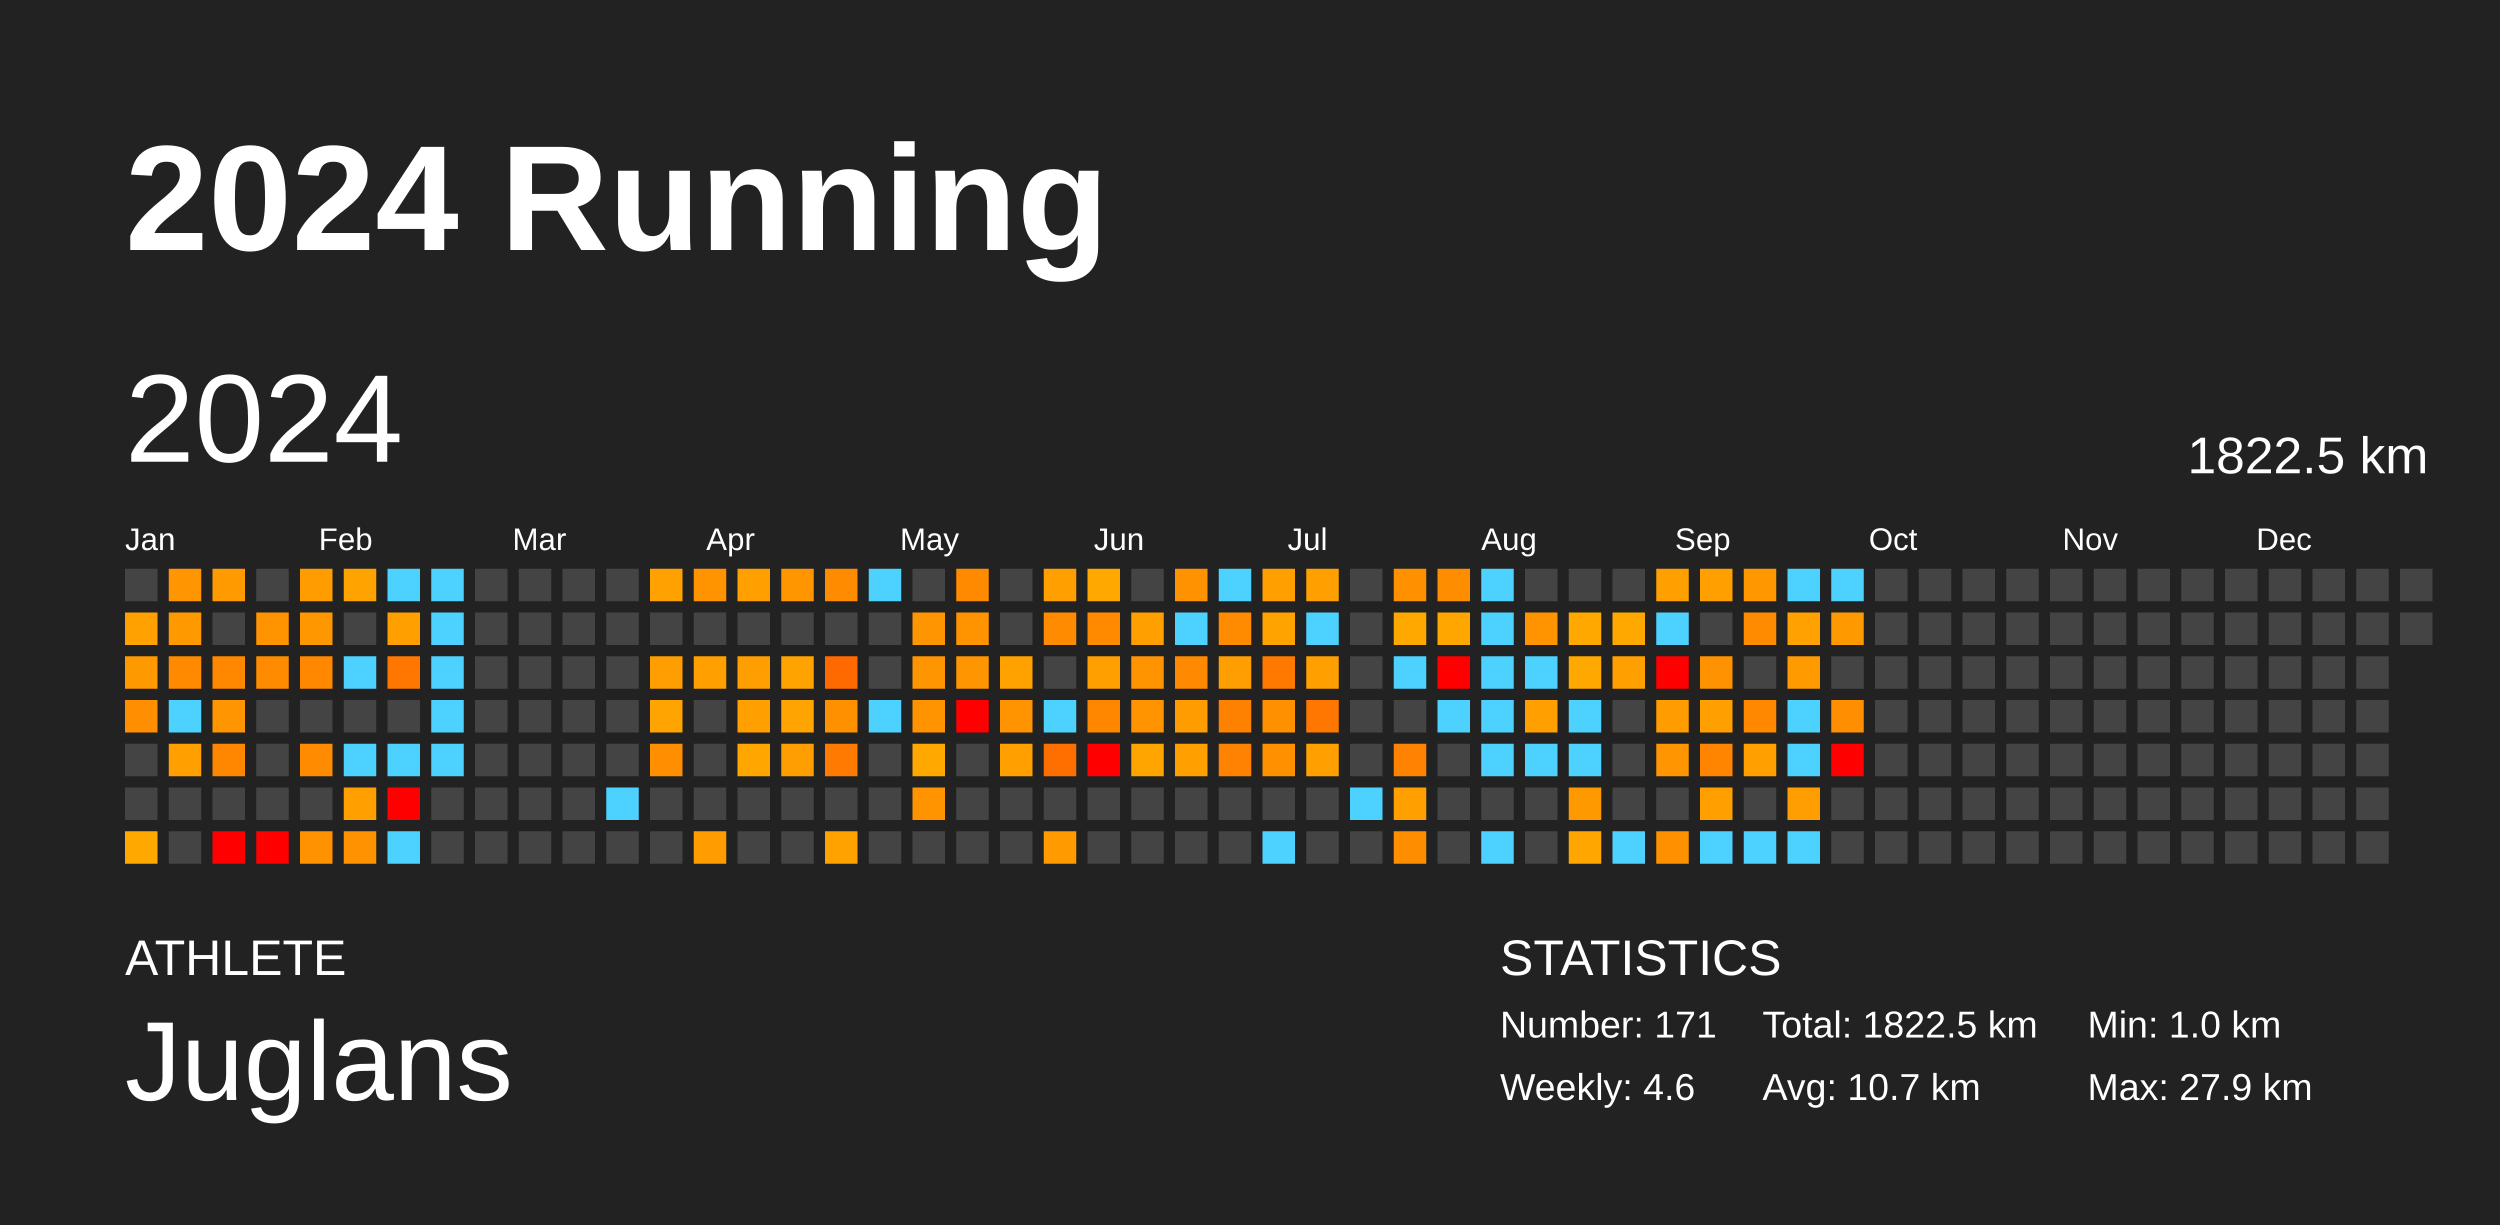
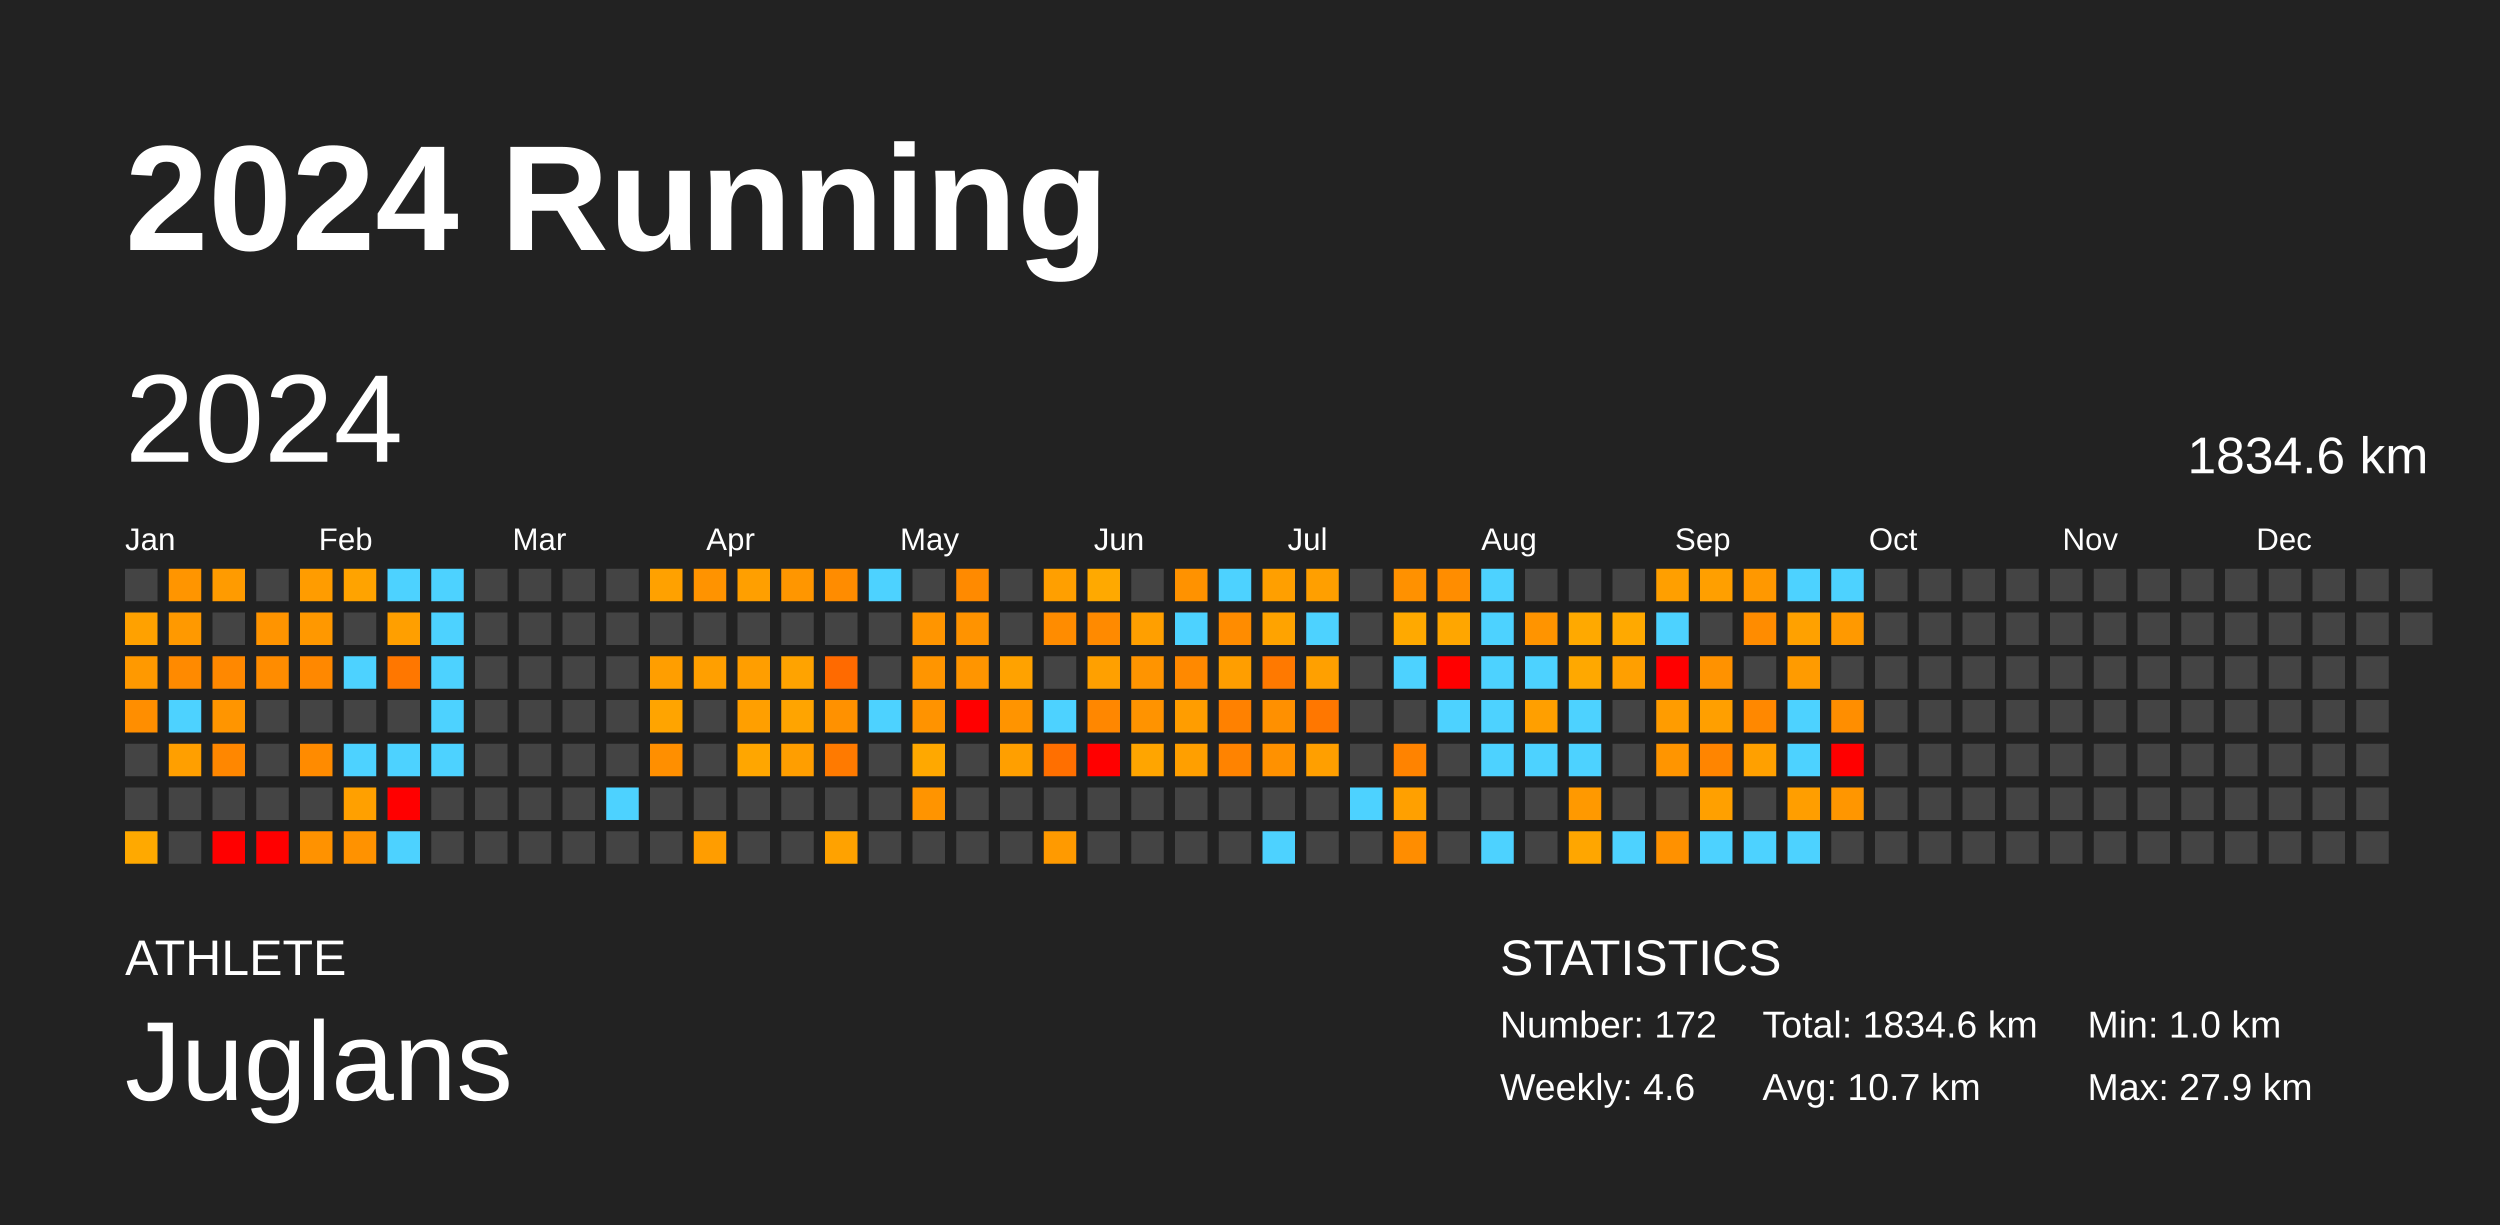
<svg xmlns="http://www.w3.org/2000/svg" baseProfile="full" height="98mm" version="1.1" viewBox="0,0,200,98" width="200mm">
  <defs />
  <rect fill="#222222" height="98" width="200" x="0" y="0" />
  <text fill="#FFFFFF" style="font-size:12px; font-family:Arial; font-weight:bold;" x="10" y="20">2024 Running</text>
  <text fill="#FFFFFF" style="font-size:4px; font-family:Arial" x="10" y="78">ATHLETE</text>
  <text fill="#FFFFFF" style="font-size:9px; font-family:Arial" x="10" y="88">Juglans</text>
  <text fill="#FFFFFF" style="font-size:4px; font-family:Arial" x="120" y="78">STATISTICS</text>
-   <text fill="#FFFFFF" style="font-size:3px; font-family:Arial" x="120" y="83">Number: 171</text>
+   <text fill="#FFFFFF" style="font-size:3px; font-family:Arial" x="120" y="83">Number: 172</text>
  <text fill="#FFFFFF" style="font-size:3px; font-family:Arial" x="120" y="88">Weekly: 4.6</text>
-   <text fill="#FFFFFF" style="font-size:3px; font-family:Arial" x="141" y="83">Total: 1822.5 km</text>
+   <text fill="#FFFFFF" style="font-size:3px; font-family:Arial" x="141" y="83">Total: 1834.6 km</text>
  <text fill="#FFFFFF" style="font-size:3px; font-family:Arial" x="141" y="88">Avg: 10.7 km</text>
  <text fill="#FFFFFF" style="font-size:3px; font-family:Arial" x="167" y="83">Min: 1.0 km</text>
  <text fill="#FFFFFF" style="font-size:3px; font-family:Arial" x="167" y="88">Max: 27.9 km</text>
  <text dominant-baseline="hanging" fill="#FFFFFF" style="font-size:10.0px; font-family:Arial;" x="10" y="30">2024</text>
-   <text dominant-baseline="hanging" fill="#FFFFFF" style="font-size:4.125px; font-family:Arial;" x="175" y="35">1822.5 km</text>
+   <text dominant-baseline="hanging" fill="#FFFFFF" style="font-size:4.125px; font-family:Arial;" x="175" y="35">1834.6 km</text>
  <text fill="#FFFFFF" style="font-size:2.5px; font-family:Arial" x="10.0" y="44">Jan</text>
  <text fill="#FFFFFF" style="font-size:2.5px; font-family:Arial" x="25.5" y="44">Feb</text>
  <text fill="#FFFFFF" style="font-size:2.5px; font-family:Arial" x="41.0" y="44">Mar</text>
  <text fill="#FFFFFF" style="font-size:2.5px; font-family:Arial" x="56.5" y="44">Apr</text>
  <text fill="#FFFFFF" style="font-size:2.5px; font-family:Arial" x="72.0" y="44">May</text>
  <text fill="#FFFFFF" style="font-size:2.5px; font-family:Arial" x="87.5" y="44">Jun</text>
  <text fill="#FFFFFF" style="font-size:2.5px; font-family:Arial" x="103.0" y="44">Jul</text>
  <text fill="#FFFFFF" style="font-size:2.5px; font-family:Arial" x="118.5" y="44">Aug</text>
  <text fill="#FFFFFF" style="font-size:2.5px; font-family:Arial" x="134.0" y="44">Sep</text>
  <text fill="#FFFFFF" style="font-size:2.5px; font-family:Arial" x="149.5" y="44">Oct</text>
  <text fill="#FFFFFF" style="font-size:2.5px; font-family:Arial" x="165.0" y="44">Nov</text>
  <text fill="#FFFFFF" style="font-size:2.5px; font-family:Arial" x="180.5" y="44">Dec</text>
  <rect fill="#444444" height="2.6" width="2.6" x="10.0" y="45.5" />
  <rect fill="#ffa100" height="2.6" width="2.6" x="10.0" y="49.0" />
  <rect fill="#ff9900" height="2.6" width="2.6" x="10.0" y="52.5" />
  <rect fill="#ff8e00" height="2.6" width="2.6" x="10.0" y="56.0" />
  <rect fill="#444444" height="2.6" width="2.6" x="10.0" y="59.5" />
  <rect fill="#444444" height="2.6" width="2.6" x="10.0" y="63.0" />
  <rect fill="#ffa900" height="2.6" width="2.6" x="10.0" y="66.5" />
  <rect fill="#ff9500" height="2.6" width="2.6" x="13.5" y="45.5" />
  <rect fill="#ff9900" height="2.6" width="2.6" x="13.5" y="49.0" />
  <rect fill="#ff8a00" height="2.6" width="2.6" x="13.5" y="52.5" />
  <rect fill="#4dd2ff" height="2.6" width="2.6" x="13.5" y="56.0" />
  <rect fill="#ff9f00" height="2.6" width="2.6" x="13.5" y="59.5" />
  <rect fill="#444444" height="2.6" width="2.6" x="13.5" y="63.0" />
  <rect fill="#444444" height="2.6" width="2.6" x="13.5" y="66.5" />
  <rect fill="#ff9b00" height="2.6" width="2.6" x="17.0" y="45.5" />
  <rect fill="#444444" height="2.6" width="2.6" x="17.0" y="49.0" />
  <rect fill="#ff8800" height="2.6" width="2.6" x="17.0" y="52.5" />
  <rect fill="#ff9500" height="2.6" width="2.6" x="17.0" y="56.0" />
  <rect fill="#ff8700" height="2.6" width="2.6" x="17.0" y="59.5" />
  <rect fill="#444444" height="2.6" width="2.6" x="17.0" y="63.0" />
  <rect fill="red" height="2.6" width="2.6" x="17.0" y="66.5" />
  <rect fill="#444444" height="2.6" width="2.6" x="20.5" y="45.5" />
  <rect fill="#ff9400" height="2.6" width="2.6" x="20.5" y="49.0" />
  <rect fill="#ff8c00" height="2.6" width="2.6" x="20.5" y="52.5" />
  <rect fill="#444444" height="2.6" width="2.6" x="20.5" y="56.0" />
  <rect fill="#444444" height="2.6" width="2.6" x="20.5" y="59.5" />
  <rect fill="#444444" height="2.6" width="2.6" x="20.5" y="63.0" />
  <rect fill="red" height="2.6" width="2.6" x="20.5" y="66.5" />
  <rect fill="#ff9c00" height="2.6" width="2.6" x="24.0" y="45.5" />
  <rect fill="#ff9800" height="2.6" width="2.6" x="24.0" y="49.0" />
  <rect fill="#ff8800" height="2.6" width="2.6" x="24.0" y="52.5" />
  <rect fill="#444444" height="2.6" width="2.6" x="24.0" y="56.0" />
  <rect fill="#ff8b00" height="2.6" width="2.6" x="24.0" y="59.5" />
  <rect fill="#444444" height="2.6" width="2.6" x="24.0" y="63.0" />
  <rect fill="#ff9200" height="2.6" width="2.6" x="24.0" y="66.5" />
  <rect fill="#ffa300" height="2.6" width="2.6" x="27.5" y="45.5" />
  <rect fill="#444444" height="2.6" width="2.6" x="27.5" y="49.0" />
  <rect fill="#4dd2ff" height="2.6" width="2.6" x="27.5" y="52.5" />
  <rect fill="#444444" height="2.6" width="2.6" x="27.5" y="56.0" />
  <rect fill="#4dd2ff" height="2.6" width="2.6" x="27.5" y="59.5" />
  <rect fill="#ffa000" height="2.6" width="2.6" x="27.5" y="63.0" />
  <rect fill="#ff9200" height="2.6" width="2.6" x="27.5" y="66.5" />
  <rect fill="#4dd2ff" height="2.6" width="2.6" x="31.0" y="45.5" />
  <rect fill="#ff9f00" height="2.6" width="2.6" x="31.0" y="49.0" />
  <rect fill="#ff7700" height="2.6" width="2.6" x="31.0" y="52.5" />
  <rect fill="#444444" height="2.6" width="2.6" x="31.0" y="56.0" />
  <rect fill="#4dd2ff" height="2.6" width="2.6" x="31.0" y="59.5" />
  <rect fill="red" height="2.6" width="2.6" x="31.0" y="63.0" />
  <rect fill="#4dd2ff" height="2.6" width="2.6" x="31.0" y="66.5" />
  <rect fill="#4dd2ff" height="2.6" width="2.6" x="34.5" y="45.5" />
  <rect fill="#4dd2ff" height="2.6" width="2.6" x="34.5" y="49.0" />
  <rect fill="#4dd2ff" height="2.6" width="2.6" x="34.5" y="52.5" />
  <rect fill="#4dd2ff" height="2.6" width="2.6" x="34.5" y="56.0" />
  <rect fill="#4dd2ff" height="2.6" width="2.6" x="34.5" y="59.5" />
  <rect fill="#444444" height="2.6" width="2.6" x="34.5" y="63.0" />
  <rect fill="#444444" height="2.6" width="2.6" x="34.5" y="66.5" />
  <rect fill="#444444" height="2.6" width="2.6" x="38.0" y="45.5" />
  <rect fill="#444444" height="2.6" width="2.6" x="38.0" y="49.0" />
  <rect fill="#444444" height="2.6" width="2.6" x="38.0" y="52.5" />
  <rect fill="#444444" height="2.6" width="2.6" x="38.0" y="56.0" />
  <rect fill="#444444" height="2.6" width="2.6" x="38.0" y="59.5" />
  <rect fill="#444444" height="2.6" width="2.6" x="38.0" y="63.0" />
  <rect fill="#444444" height="2.6" width="2.6" x="38.0" y="66.5" />
  <rect fill="#444444" height="2.6" width="2.6" x="41.5" y="45.5" />
  <rect fill="#444444" height="2.6" width="2.6" x="41.5" y="49.0" />
  <rect fill="#444444" height="2.6" width="2.6" x="41.5" y="52.5" />
  <rect fill="#444444" height="2.6" width="2.6" x="41.5" y="56.0" />
  <rect fill="#444444" height="2.6" width="2.6" x="41.5" y="59.5" />
  <rect fill="#444444" height="2.6" width="2.6" x="41.5" y="63.0" />
  <rect fill="#444444" height="2.6" width="2.6" x="41.5" y="66.5" />
  <rect fill="#444444" height="2.6" width="2.6" x="45.0" y="45.5" />
  <rect fill="#444444" height="2.6" width="2.6" x="45.0" y="49.0" />
  <rect fill="#444444" height="2.6" width="2.6" x="45.0" y="52.5" />
  <rect fill="#444444" height="2.6" width="2.6" x="45.0" y="56.0" />
  <rect fill="#444444" height="2.6" width="2.6" x="45.0" y="59.5" />
  <rect fill="#444444" height="2.6" width="2.6" x="45.0" y="63.0" />
  <rect fill="#444444" height="2.6" width="2.6" x="45.0" y="66.5" />
  <rect fill="#444444" height="2.6" width="2.6" x="48.5" y="45.5" />
  <rect fill="#444444" height="2.6" width="2.6" x="48.5" y="49.0" />
  <rect fill="#444444" height="2.6" width="2.6" x="48.5" y="52.5" />
  <rect fill="#444444" height="2.6" width="2.6" x="48.5" y="56.0" />
  <rect fill="#444444" height="2.6" width="2.6" x="48.5" y="59.5" />
  <rect fill="#4dd2ff" height="2.6" width="2.6" x="48.5" y="63.0" />
  <rect fill="#444444" height="2.6" width="2.6" x="48.5" y="66.5" />
  <rect fill="#ffa100" height="2.6" width="2.6" x="52.0" y="45.5" />
  <rect fill="#444444" height="2.6" width="2.6" x="52.0" y="49.0" />
  <rect fill="#ff9e00" height="2.6" width="2.6" x="52.0" y="52.5" />
  <rect fill="#ffa400" height="2.6" width="2.6" x="52.0" y="56.0" />
  <rect fill="#ff8f00" height="2.6" width="2.6" x="52.0" y="59.5" />
  <rect fill="#444444" height="2.6" width="2.6" x="52.0" y="63.0" />
  <rect fill="#444444" height="2.6" width="2.6" x="52.0" y="66.5" />
  <rect fill="#ff9300" height="2.6" width="2.6" x="55.5" y="45.5" />
  <rect fill="#444444" height="2.6" width="2.6" x="55.5" y="49.0" />
  <rect fill="#ff9f00" height="2.6" width="2.6" x="55.5" y="52.5" />
  <rect fill="#444444" height="2.6" width="2.6" x="55.5" y="56.0" />
  <rect fill="#444444" height="2.6" width="2.6" x="55.5" y="59.5" />
  <rect fill="#444444" height="2.6" width="2.6" x="55.5" y="63.0" />
  <rect fill="#ff9d00" height="2.6" width="2.6" x="55.5" y="66.5" />
  <rect fill="#ff9f00" height="2.6" width="2.6" x="59.0" y="45.5" />
  <rect fill="#444444" height="2.6" width="2.6" x="59.0" y="49.0" />
  <rect fill="#ff9e00" height="2.6" width="2.6" x="59.0" y="52.5" />
  <rect fill="#ff9f00" height="2.6" width="2.6" x="59.0" y="56.0" />
  <rect fill="#ffa600" height="2.6" width="2.6" x="59.0" y="59.5" />
  <rect fill="#444444" height="2.6" width="2.6" x="59.0" y="63.0" />
  <rect fill="#444444" height="2.6" width="2.6" x="59.0" y="66.5" />
  <rect fill="#ff9600" height="2.6" width="2.6" x="62.5" y="45.5" />
  <rect fill="#444444" height="2.6" width="2.6" x="62.5" y="49.0" />
  <rect fill="#ffa300" height="2.6" width="2.6" x="62.5" y="52.5" />
  <rect fill="#ffa400" height="2.6" width="2.6" x="62.5" y="56.0" />
  <rect fill="#ff9e00" height="2.6" width="2.6" x="62.5" y="59.5" />
  <rect fill="#444444" height="2.6" width="2.6" x="62.5" y="63.0" />
  <rect fill="#444444" height="2.6" width="2.6" x="62.5" y="66.5" />
  <rect fill="#ff8c00" height="2.6" width="2.6" x="66.0" y="45.5" />
  <rect fill="#444444" height="2.6" width="2.6" x="66.0" y="49.0" />
  <rect fill="#ff6a00" height="2.6" width="2.6" x="66.0" y="52.5" />
  <rect fill="#ff9100" height="2.6" width="2.6" x="66.0" y="56.0" />
  <rect fill="#ff7a00" height="2.6" width="2.6" x="66.0" y="59.5" />
  <rect fill="#444444" height="2.6" width="2.6" x="66.0" y="63.0" />
  <rect fill="#ffa200" height="2.6" width="2.6" x="66.0" y="66.5" />
  <rect fill="#4dd2ff" height="2.6" width="2.6" x="69.5" y="45.5" />
  <rect fill="#444444" height="2.6" width="2.6" x="69.5" y="49.0" />
  <rect fill="#444444" height="2.6" width="2.6" x="69.5" y="52.5" />
  <rect fill="#4dd2ff" height="2.6" width="2.6" x="69.5" y="56.0" />
  <rect fill="#444444" height="2.6" width="2.6" x="69.5" y="59.5" />
  <rect fill="#444444" height="2.6" width="2.6" x="69.5" y="63.0" />
  <rect fill="#444444" height="2.6" width="2.6" x="69.5" y="66.5" />
  <rect fill="#444444" height="2.6" width="2.6" x="73.0" y="45.5" />
  <rect fill="#ff9500" height="2.6" width="2.6" x="73.0" y="49.0" />
  <rect fill="#ff9500" height="2.6" width="2.6" x="73.0" y="52.5" />
  <rect fill="#ff9300" height="2.6" width="2.6" x="73.0" y="56.0" />
  <rect fill="#ffa800" height="2.6" width="2.6" x="73.0" y="59.5" />
  <rect fill="#ff9400" height="2.6" width="2.6" x="73.0" y="63.0" />
  <rect fill="#444444" height="2.6" width="2.6" x="73.0" y="66.5" />
  <rect fill="#ff8a00" height="2.6" width="2.6" x="76.5" y="45.5" />
  <rect fill="#ff9300" height="2.6" width="2.6" x="76.5" y="49.0" />
  <rect fill="#ff9500" height="2.6" width="2.6" x="76.5" y="52.5" />
  <rect fill="red" height="2.6" width="2.6" x="76.5" y="56.0" />
  <rect fill="#444444" height="2.6" width="2.6" x="76.5" y="59.5" />
  <rect fill="#444444" height="2.6" width="2.6" x="76.5" y="63.0" />
  <rect fill="#444444" height="2.6" width="2.6" x="76.5" y="66.5" />
  <rect fill="#444444" height="2.6" width="2.6" x="80.0" y="45.5" />
  <rect fill="#444444" height="2.6" width="2.6" x="80.0" y="49.0" />
  <rect fill="#ffa200" height="2.6" width="2.6" x="80.0" y="52.5" />
  <rect fill="#ff9400" height="2.6" width="2.6" x="80.0" y="56.0" />
  <rect fill="#ff9f00" height="2.6" width="2.6" x="80.0" y="59.5" />
  <rect fill="#444444" height="2.6" width="2.6" x="80.0" y="63.0" />
  <rect fill="#444444" height="2.6" width="2.6" x="80.0" y="66.5" />
  <rect fill="#ff9f00" height="2.6" width="2.6" x="83.5" y="45.5" />
  <rect fill="#ff8c00" height="2.6" width="2.6" x="83.5" y="49.0" />
  <rect fill="#444444" height="2.6" width="2.6" x="83.5" y="52.5" />
  <rect fill="#4dd2ff" height="2.6" width="2.6" x="83.5" y="56.0" />
  <rect fill="#ff6f00" height="2.6" width="2.6" x="83.5" y="59.5" />
  <rect fill="#444444" height="2.6" width="2.6" x="83.5" y="63.0" />
  <rect fill="#ff9a00" height="2.6" width="2.6" x="83.5" y="66.5" />
  <rect fill="#ffa900" height="2.6" width="2.6" x="87.0" y="45.5" />
  <rect fill="#ff8a00" height="2.6" width="2.6" x="87.0" y="49.0" />
  <rect fill="#ffa000" height="2.6" width="2.6" x="87.0" y="52.5" />
  <rect fill="#ff8700" height="2.6" width="2.6" x="87.0" y="56.0" />
  <rect fill="red" height="2.6" width="2.6" x="87.0" y="59.5" />
  <rect fill="#444444" height="2.6" width="2.6" x="87.0" y="63.0" />
  <rect fill="#444444" height="2.6" width="2.6" x="87.0" y="66.5" />
  <rect fill="#444444" height="2.6" width="2.6" x="90.5" y="45.5" />
  <rect fill="#ff9f00" height="2.6" width="2.6" x="90.5" y="49.0" />
  <rect fill="#ff9400" height="2.6" width="2.6" x="90.5" y="52.5" />
  <rect fill="#ff9300" height="2.6" width="2.6" x="90.5" y="56.0" />
  <rect fill="#ffa500" height="2.6" width="2.6" x="90.5" y="59.5" />
  <rect fill="#444444" height="2.6" width="2.6" x="90.5" y="63.0" />
  <rect fill="#444444" height="2.6" width="2.6" x="90.5" y="66.5" />
  <rect fill="#ff9200" height="2.6" width="2.6" x="94.0" y="45.5" />
  <rect fill="#4dd2ff" height="2.6" width="2.6" x="94.0" y="49.0" />
  <rect fill="#ff8900" height="2.6" width="2.6" x="94.0" y="52.5" />
  <rect fill="#ff9d00" height="2.6" width="2.6" x="94.0" y="56.0" />
  <rect fill="#ff9f00" height="2.6" width="2.6" x="94.0" y="59.5" />
  <rect fill="#444444" height="2.6" width="2.6" x="94.0" y="63.0" />
  <rect fill="#444444" height="2.6" width="2.6" x="94.0" y="66.5" />
  <rect fill="#4dd2ff" height="2.6" width="2.6" x="97.5" y="45.5" />
  <rect fill="#ff8c00" height="2.6" width="2.6" x="97.5" y="49.0" />
  <rect fill="#ff9e00" height="2.6" width="2.6" x="97.5" y="52.5" />
  <rect fill="#ff8100" height="2.6" width="2.6" x="97.5" y="56.0" />
  <rect fill="#ff8300" height="2.6" width="2.6" x="97.5" y="59.5" />
  <rect fill="#444444" height="2.6" width="2.6" x="97.5" y="63.0" />
  <rect fill="#444444" height="2.6" width="2.6" x="97.5" y="66.5" />
  <rect fill="#ff9f00" height="2.6" width="2.6" x="101.0" y="45.5" />
  <rect fill="#ffa300" height="2.6" width="2.6" x="101.0" y="49.0" />
  <rect fill="#ff7900" height="2.6" width="2.6" x="101.0" y="52.5" />
  <rect fill="#ff9000" height="2.6" width="2.6" x="101.0" y="56.0" />
  <rect fill="#ff9100" height="2.6" width="2.6" x="101.0" y="59.5" />
  <rect fill="#444444" height="2.6" width="2.6" x="101.0" y="63.0" />
  <rect fill="#4dd2ff" height="2.6" width="2.6" x="101.0" y="66.5" />
  <rect fill="#ff9f00" height="2.6" width="2.6" x="104.5" y="45.5" />
  <rect fill="#4dd2ff" height="2.6" width="2.6" x="104.5" y="49.0" />
  <rect fill="#ffa000" height="2.6" width="2.6" x="104.5" y="52.5" />
  <rect fill="#ff7700" height="2.6" width="2.6" x="104.5" y="56.0" />
  <rect fill="#ff9f00" height="2.6" width="2.6" x="104.5" y="59.5" />
  <rect fill="#444444" height="2.6" width="2.6" x="104.5" y="63.0" />
  <rect fill="#444444" height="2.6" width="2.6" x="104.5" y="66.5" />
  <rect fill="#444444" height="2.6" width="2.6" x="108.0" y="45.5" />
  <rect fill="#444444" height="2.6" width="2.6" x="108.0" y="49.0" />
  <rect fill="#444444" height="2.6" width="2.6" x="108.0" y="52.5" />
  <rect fill="#444444" height="2.6" width="2.6" x="108.0" y="56.0" />
  <rect fill="#444444" height="2.6" width="2.6" x="108.0" y="59.5" />
  <rect fill="#4dd2ff" height="2.6" width="2.6" x="108.0" y="63.0" />
  <rect fill="#444444" height="2.6" width="2.6" x="108.0" y="66.5" />
  <rect fill="#ff9100" height="2.6" width="2.6" x="111.5" y="45.5" />
  <rect fill="#ffa900" height="2.6" width="2.6" x="111.5" y="49.0" />
  <rect fill="#4dd2ff" height="2.6" width="2.6" x="111.5" y="52.5" />
  <rect fill="#444444" height="2.6" width="2.6" x="111.5" y="56.0" />
  <rect fill="#ff8300" height="2.6" width="2.6" x="111.5" y="59.5" />
  <rect fill="#ffa000" height="2.6" width="2.6" x="111.5" y="63.0" />
  <rect fill="#ff8d00" height="2.6" width="2.6" x="111.5" y="66.5" />
  <rect fill="#ff8d00" height="2.6" width="2.6" x="115.0" y="45.5" />
  <rect fill="#ffa600" height="2.6" width="2.6" x="115.0" y="49.0" />
  <rect fill="red" height="2.6" width="2.6" x="115.0" y="52.5" />
  <rect fill="#4dd2ff" height="2.6" width="2.6" x="115.0" y="56.0" />
  <rect fill="#444444" height="2.6" width="2.6" x="115.0" y="59.5" />
  <rect fill="#444444" height="2.6" width="2.6" x="115.0" y="63.0" />
  <rect fill="#444444" height="2.6" width="2.6" x="115.0" y="66.5" />
  <rect fill="#4dd2ff" height="2.6" width="2.6" x="118.5" y="45.5" />
  <rect fill="#4dd2ff" height="2.6" width="2.6" x="118.5" y="49.0" />
  <rect fill="#4dd2ff" height="2.6" width="2.6" x="118.5" y="52.5" />
  <rect fill="#4dd2ff" height="2.6" width="2.6" x="118.5" y="56.0" />
  <rect fill="#4dd2ff" height="2.6" width="2.6" x="118.5" y="59.5" />
  <rect fill="#444444" height="2.6" width="2.6" x="118.5" y="63.0" />
  <rect fill="#4dd2ff" height="2.6" width="2.6" x="118.5" y="66.5" />
  <rect fill="#444444" height="2.6" width="2.6" x="122.0" y="45.5" />
  <rect fill="#ff9400" height="2.6" width="2.6" x="122.0" y="49.0" />
  <rect fill="#4dd2ff" height="2.6" width="2.6" x="122.0" y="52.5" />
  <rect fill="#ff9f00" height="2.6" width="2.6" x="122.0" y="56.0" />
  <rect fill="#4dd2ff" height="2.6" width="2.6" x="122.0" y="59.5" />
  <rect fill="#444444" height="2.6" width="2.6" x="122.0" y="63.0" />
  <rect fill="#444444" height="2.6" width="2.6" x="122.0" y="66.5" />
  <rect fill="#444444" height="2.6" width="2.6" x="125.5" y="45.5" />
  <rect fill="#ffa900" height="2.6" width="2.6" x="125.5" y="49.0" />
  <rect fill="#ffa800" height="2.6" width="2.6" x="125.5" y="52.5" />
  <rect fill="#4dd2ff" height="2.6" width="2.6" x="125.5" y="56.0" />
  <rect fill="#4dd2ff" height="2.6" width="2.6" x="125.5" y="59.5" />
  <rect fill="#ff9900" height="2.6" width="2.6" x="125.5" y="63.0" />
  <rect fill="#ffa600" height="2.6" width="2.6" x="125.5" y="66.5" />
  <rect fill="#444444" height="2.6" width="2.6" x="129.0" y="45.5" />
  <rect fill="#ffa900" height="2.6" width="2.6" x="129.0" y="49.0" />
  <rect fill="#ff9f00" height="2.6" width="2.6" x="129.0" y="52.5" />
  <rect fill="#444444" height="2.6" width="2.6" x="129.0" y="56.0" />
  <rect fill="#444444" height="2.6" width="2.6" x="129.0" y="59.5" />
  <rect fill="#444444" height="2.6" width="2.6" x="129.0" y="63.0" />
  <rect fill="#4dd2ff" height="2.6" width="2.6" x="129.0" y="66.5" />
  <rect fill="#ff9f00" height="2.6" width="2.6" x="132.5" y="45.5" />
  <rect fill="#4dd2ff" height="2.6" width="2.6" x="132.5" y="49.0" />
  <rect fill="red" height="2.6" width="2.6" x="132.5" y="52.5" />
  <rect fill="#ff9c00" height="2.6" width="2.6" x="132.5" y="56.0" />
  <rect fill="#ff9500" height="2.6" width="2.6" x="132.5" y="59.5" />
  <rect fill="#444444" height="2.6" width="2.6" x="132.5" y="63.0" />
  <rect fill="#ff9100" height="2.6" width="2.6" x="132.5" y="66.5" />
  <rect fill="#ff9f00" height="2.6" width="2.6" x="136.0" y="45.5" />
  <rect fill="#444444" height="2.6" width="2.6" x="136.0" y="49.0" />
  <rect fill="#ff9200" height="2.6" width="2.6" x="136.0" y="52.5" />
  <rect fill="#ff9f00" height="2.6" width="2.6" x="136.0" y="56.0" />
  <rect fill="#ff8500" height="2.6" width="2.6" x="136.0" y="59.5" />
  <rect fill="#ffa000" height="2.6" width="2.6" x="136.0" y="63.0" />
  <rect fill="#4dd2ff" height="2.6" width="2.6" x="136.0" y="66.5" />
  <rect fill="#ff9800" height="2.6" width="2.6" x="139.5" y="45.5" />
  <rect fill="#ff8c00" height="2.6" width="2.6" x="139.5" y="49.0" />
  <rect fill="#444444" height="2.6" width="2.6" x="139.5" y="52.5" />
  <rect fill="#ff8800" height="2.6" width="2.6" x="139.5" y="56.0" />
  <rect fill="#ffa000" height="2.6" width="2.6" x="139.5" y="59.5" />
  <rect fill="#444444" height="2.6" width="2.6" x="139.5" y="63.0" />
  <rect fill="#4dd2ff" height="2.6" width="2.6" x="139.5" y="66.5" />
  <rect fill="#4dd2ff" height="2.6" width="2.6" x="143.0" y="45.5" />
  <rect fill="#ffa100" height="2.6" width="2.6" x="143.0" y="49.0" />
  <rect fill="#ff9b00" height="2.6" width="2.6" x="143.0" y="52.5" />
  <rect fill="#4dd2ff" height="2.6" width="2.6" x="143.0" y="56.0" />
  <rect fill="#4dd2ff" height="2.6" width="2.6" x="143.0" y="59.5" />
  <rect fill="#ff9e00" height="2.6" width="2.6" x="143.0" y="63.0" />
  <rect fill="#4dd2ff" height="2.6" width="2.6" x="143.0" y="66.5" />
  <rect fill="#4dd2ff" height="2.6" width="2.6" x="146.5" y="45.5" />
  <rect fill="#ff9900" height="2.6" width="2.6" x="146.5" y="49.0" />
  <rect fill="#444444" height="2.6" width="2.6" x="146.5" y="52.5" />
  <rect fill="#ff8e00" height="2.6" width="2.6" x="146.5" y="56.0" />
  <rect fill="red" height="2.6" width="2.6" x="146.5" y="59.5" />
-   <rect fill="#444444" height="2.6" width="2.6" x="146.5" y="63.0" />
+   <rect fill="#ff9600" height="2.6" width="2.6" x="146.5" y="63.0" />
  <rect fill="#444444" height="2.6" width="2.6" x="146.5" y="66.5" />
  <rect fill="#444444" height="2.6" width="2.6" x="150.0" y="45.5" />
  <rect fill="#444444" height="2.6" width="2.6" x="150.0" y="49.0" />
  <rect fill="#444444" height="2.6" width="2.6" x="150.0" y="52.5" />
  <rect fill="#444444" height="2.6" width="2.6" x="150.0" y="56.0" />
  <rect fill="#444444" height="2.6" width="2.6" x="150.0" y="59.5" />
  <rect fill="#444444" height="2.6" width="2.6" x="150.0" y="63.0" />
  <rect fill="#444444" height="2.6" width="2.6" x="150.0" y="66.5" />
  <rect fill="#444444" height="2.6" width="2.6" x="153.5" y="45.5" />
  <rect fill="#444444" height="2.6" width="2.6" x="153.5" y="49.0" />
  <rect fill="#444444" height="2.6" width="2.6" x="153.5" y="52.5" />
  <rect fill="#444444" height="2.6" width="2.6" x="153.5" y="56.0" />
  <rect fill="#444444" height="2.6" width="2.6" x="153.5" y="59.5" />
  <rect fill="#444444" height="2.6" width="2.6" x="153.5" y="63.0" />
  <rect fill="#444444" height="2.6" width="2.6" x="153.5" y="66.5" />
  <rect fill="#444444" height="2.6" width="2.6" x="157.0" y="45.5" />
  <rect fill="#444444" height="2.6" width="2.6" x="157.0" y="49.0" />
  <rect fill="#444444" height="2.6" width="2.6" x="157.0" y="52.5" />
  <rect fill="#444444" height="2.6" width="2.6" x="157.0" y="56.0" />
  <rect fill="#444444" height="2.6" width="2.6" x="157.0" y="59.5" />
  <rect fill="#444444" height="2.6" width="2.6" x="157.0" y="63.0" />
  <rect fill="#444444" height="2.6" width="2.6" x="157.0" y="66.5" />
  <rect fill="#444444" height="2.6" width="2.6" x="160.5" y="45.5" />
  <rect fill="#444444" height="2.6" width="2.6" x="160.5" y="49.0" />
  <rect fill="#444444" height="2.6" width="2.6" x="160.5" y="52.5" />
  <rect fill="#444444" height="2.6" width="2.6" x="160.5" y="56.0" />
  <rect fill="#444444" height="2.6" width="2.6" x="160.5" y="59.5" />
  <rect fill="#444444" height="2.6" width="2.6" x="160.5" y="63.0" />
  <rect fill="#444444" height="2.6" width="2.6" x="160.5" y="66.5" />
  <rect fill="#444444" height="2.6" width="2.6" x="164.0" y="45.5" />
  <rect fill="#444444" height="2.6" width="2.6" x="164.0" y="49.0" />
  <rect fill="#444444" height="2.6" width="2.6" x="164.0" y="52.5" />
  <rect fill="#444444" height="2.6" width="2.6" x="164.0" y="56.0" />
  <rect fill="#444444" height="2.6" width="2.6" x="164.0" y="59.5" />
  <rect fill="#444444" height="2.6" width="2.6" x="164.0" y="63.0" />
  <rect fill="#444444" height="2.6" width="2.6" x="164.0" y="66.5" />
  <rect fill="#444444" height="2.6" width="2.6" x="167.5" y="45.5" />
  <rect fill="#444444" height="2.6" width="2.6" x="167.5" y="49.0" />
  <rect fill="#444444" height="2.6" width="2.6" x="167.5" y="52.5" />
  <rect fill="#444444" height="2.6" width="2.6" x="167.5" y="56.0" />
  <rect fill="#444444" height="2.6" width="2.6" x="167.5" y="59.5" />
  <rect fill="#444444" height="2.6" width="2.6" x="167.5" y="63.0" />
  <rect fill="#444444" height="2.6" width="2.6" x="167.5" y="66.5" />
  <rect fill="#444444" height="2.6" width="2.6" x="171.0" y="45.5" />
  <rect fill="#444444" height="2.6" width="2.6" x="171.0" y="49.0" />
  <rect fill="#444444" height="2.6" width="2.6" x="171.0" y="52.5" />
  <rect fill="#444444" height="2.6" width="2.6" x="171.0" y="56.0" />
  <rect fill="#444444" height="2.6" width="2.6" x="171.0" y="59.5" />
  <rect fill="#444444" height="2.6" width="2.6" x="171.0" y="63.0" />
  <rect fill="#444444" height="2.6" width="2.6" x="171.0" y="66.5" />
  <rect fill="#444444" height="2.6" width="2.6" x="174.5" y="45.5" />
  <rect fill="#444444" height="2.6" width="2.6" x="174.5" y="49.0" />
  <rect fill="#444444" height="2.6" width="2.6" x="174.5" y="52.5" />
  <rect fill="#444444" height="2.6" width="2.6" x="174.5" y="56.0" />
  <rect fill="#444444" height="2.6" width="2.6" x="174.5" y="59.5" />
  <rect fill="#444444" height="2.6" width="2.6" x="174.5" y="63.0" />
  <rect fill="#444444" height="2.6" width="2.6" x="174.5" y="66.5" />
  <rect fill="#444444" height="2.6" width="2.6" x="178.0" y="45.5" />
  <rect fill="#444444" height="2.6" width="2.6" x="178.0" y="49.0" />
  <rect fill="#444444" height="2.6" width="2.6" x="178.0" y="52.5" />
  <rect fill="#444444" height="2.6" width="2.6" x="178.0" y="56.0" />
  <rect fill="#444444" height="2.6" width="2.6" x="178.0" y="59.5" />
  <rect fill="#444444" height="2.6" width="2.6" x="178.0" y="63.0" />
  <rect fill="#444444" height="2.6" width="2.6" x="178.0" y="66.5" />
  <rect fill="#444444" height="2.6" width="2.6" x="181.5" y="45.5" />
  <rect fill="#444444" height="2.6" width="2.6" x="181.5" y="49.0" />
  <rect fill="#444444" height="2.6" width="2.6" x="181.5" y="52.5" />
  <rect fill="#444444" height="2.6" width="2.6" x="181.5" y="56.0" />
  <rect fill="#444444" height="2.6" width="2.6" x="181.5" y="59.5" />
  <rect fill="#444444" height="2.6" width="2.6" x="181.5" y="63.0" />
  <rect fill="#444444" height="2.6" width="2.6" x="181.5" y="66.5" />
  <rect fill="#444444" height="2.6" width="2.6" x="185.0" y="45.5" />
  <rect fill="#444444" height="2.6" width="2.6" x="185.0" y="49.0" />
  <rect fill="#444444" height="2.6" width="2.6" x="185.0" y="52.5" />
  <rect fill="#444444" height="2.6" width="2.6" x="185.0" y="56.0" />
  <rect fill="#444444" height="2.6" width="2.6" x="185.0" y="59.5" />
  <rect fill="#444444" height="2.6" width="2.6" x="185.0" y="63.0" />
  <rect fill="#444444" height="2.6" width="2.6" x="185.0" y="66.5" />
  <rect fill="#444444" height="2.6" width="2.6" x="188.5" y="45.5" />
  <rect fill="#444444" height="2.6" width="2.6" x="188.5" y="49.0" />
  <rect fill="#444444" height="2.6" width="2.6" x="188.5" y="52.5" />
  <rect fill="#444444" height="2.6" width="2.6" x="188.5" y="56.0" />
  <rect fill="#444444" height="2.6" width="2.6" x="188.5" y="59.5" />
  <rect fill="#444444" height="2.6" width="2.6" x="188.5" y="63.0" />
  <rect fill="#444444" height="2.6" width="2.6" x="188.5" y="66.5" />
  <rect fill="#444444" height="2.6" width="2.6" x="192.0" y="45.5" />
  <rect fill="#444444" height="2.6" width="2.6" x="192.0" y="49.0" />
</svg>
